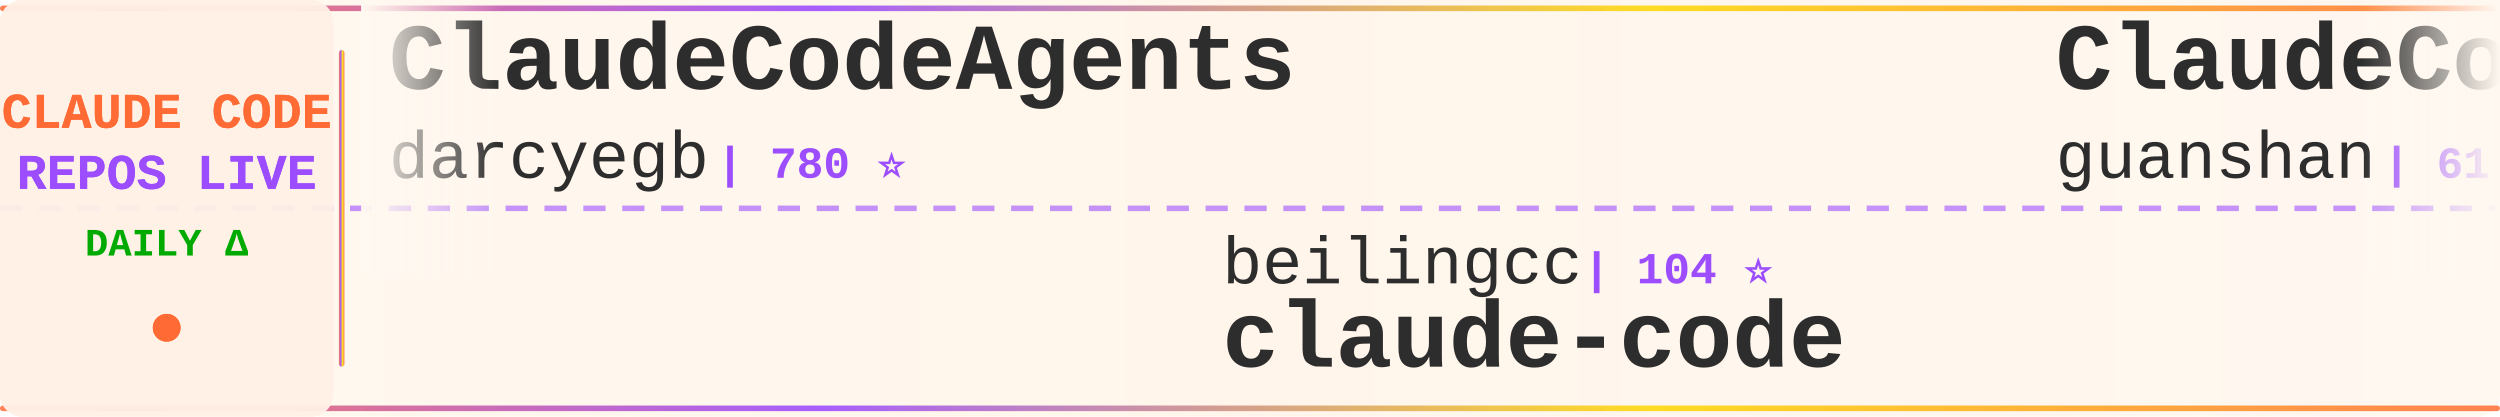
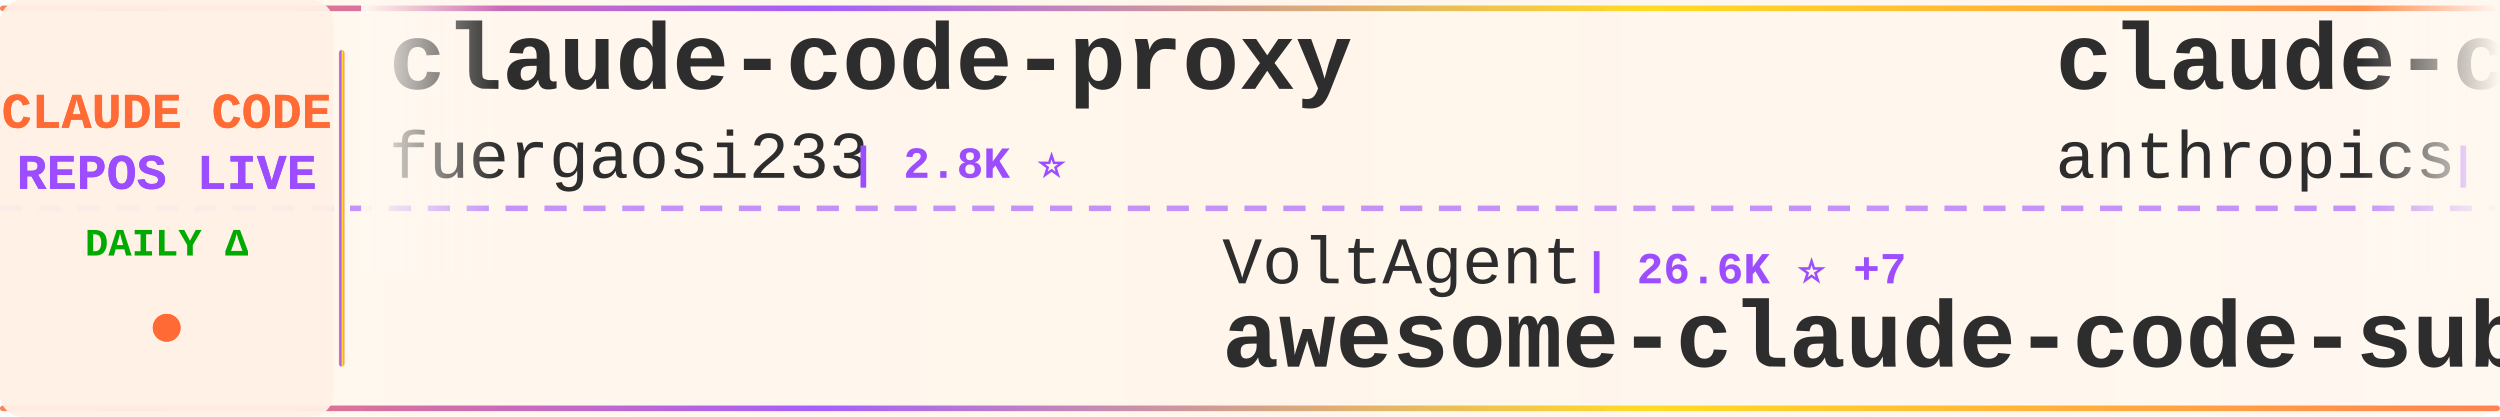
<svg xmlns="http://www.w3.org/2000/svg" width="900" height="150">
  <defs>
    <linearGradient id="tickerBg" x1="0%" y1="0%" x2="100%" y2="0%">
      <stop offset="0%" style="stop-color:#fff8f0;stop-opacity:0.98" />
      <stop offset="50%" style="stop-color:#fff5eb;stop-opacity:1" />
      <stop offset="100%" style="stop-color:#fff8f0;stop-opacity:0.98" />
    </linearGradient>
    <linearGradient id="borderGrad" x1="0%" y1="0%" x2="100%" y2="0%">
      <stop offset="0%" style="stop-color:#FF6B35;stop-opacity:0.85">
        <animate attributeName="stop-opacity" values="0.85;1;0.85" dur="2s" repeatCount="indefinite" />
      </stop>
      <stop offset="33%" style="stop-color:#9C4EFF;stop-opacity:0.9">
        <animate attributeName="stop-opacity" values="0.9;1;0.9" dur="2.2s" repeatCount="indefinite" />
      </stop>
      <stop offset="66%" style="stop-color:#FFD700;stop-opacity:0.85">
        <animate attributeName="stop-opacity" values="0.85;1;0.85" dur="1.8s" repeatCount="indefinite" />
      </stop>
      <stop offset="100%" style="stop-color:#FF6B35;stop-opacity:0.85">
        <animate attributeName="stop-opacity" values="0.85;1;0.85" dur="2s" repeatCount="indefinite" />
      </stop>
    </linearGradient>
    <filter id="textGlow">
      <feGaussianBlur stdDeviation="0.15" result="coloredBlur" />
      <feMerge>
        <feMergeNode in="coloredBlur" />
        <feMergeNode in="SourceGraphic" />
      </feMerge>
    </filter>
    <filter id="metricGlow">
      <feGaussianBlur stdDeviation="0.2" result="coloredBlur" />
      <feMerge>
        <feMergeNode in="coloredBlur" />
        <feMergeNode in="SourceGraphic" />
      </feMerge>
    </filter>
    <linearGradient id="leftFade" x1="0%" y1="0%" x2="100%" y2="0%">
      <stop offset="0%" style="stop-color:#fff8f0;stop-opacity:1" />
      <stop offset="100%" style="stop-color:#fff8f0;stop-opacity:0" />
    </linearGradient>
    <linearGradient id="rightFade" x1="0%" y1="0%" x2="100%" y2="0%">
      <stop offset="0%" style="stop-color:#fff8f0;stop-opacity:0" />
      <stop offset="100%" style="stop-color:#fff8f0;stop-opacity:1" />
    </linearGradient>
  </defs>
  <rect width="900" height="150" fill="url(#tickerBg)" rx="8" />
  <rect x="0" y="2" width="900" height="2" fill="url(#borderGrad)" rx="1" />
  <rect x="0" y="146" width="900" height="2" fill="url(#borderGrad)" rx="1" />
  <line x1="0" y1="75" x2="900" y2="75" stroke="#9C4EFF" stroke-width="2" stroke-dasharray="8 6" opacity="0.6" />
  <rect x="0" y="0" width="120" height="150" fill="#fff0e6" opacity="0.95" rx="8" />
  <text x="60" y="46" font-family="'Courier New', monospace" font-size="18" font-weight="bold" fill="#FF6B35" text-anchor="middle" filter="url(#textGlow)">
    CLAUDE CODE
  </text>
  <text x="60" y="68" font-family="'Courier New', monospace" font-size="18" font-weight="bold" fill="#9C4EFF" text-anchor="middle" filter="url(#textGlow)">
    REPOS LIVE
  </text>
  <text x="60" y="92" font-family="'Courier New', monospace" font-size="14" font-weight="bold" fill="#00aa00" text-anchor="middle">
    DAILY Δ
  </text>
  <circle cx="60" cy="118" r="5" fill="#FF6B35" filter="url(#metricGlow)">
    <animate attributeName="r" values="4;6;4" dur="1.5s" repeatCount="indefinite" />
    <animate attributeName="opacity" values="0.6;1;0.6" dur="1.5s" repeatCount="indefinite" />
  </circle>
  <rect x="122" y="18" width="2" height="114" fill="url(#borderGrad)" rx="1" />
  <clipPath id="tickerClip">
    <rect x="130" y="0" width="770" height="150" />
  </clipPath>
  <g clip-path="url(#tickerClip)">
    <g id="tickerItems">
      <animateTransform attributeName="transform" attributeType="XML" type="translate" from="0 0" to="-3000 0" dur="54s" repeatCount="indefinite" />
      <g transform="translate(0, 0)">
-         <text x="140" y="32" font-family="'Courier New', monospace" font-size="34" font-weight="bold" fill="#2d2d2d">ClaudeCodeAgents</text>
-         <text x="140" y="64" font-family="'Courier New', monospace" font-size="24" font-weight="normal" fill="#2d2d2d" opacity="1.0">darcyegb</text>
-         <text x="258" y="64" font-family="'Courier New', monospace" font-size="16" font-weight="bold" fill="#9C4EFF"> | 780 ⭐</text>
+         <text x="140" y="32" font-family="'Courier New', monospace" font-size="34" font-weight="bold" fill="#2d2d2d">claude-code-proxy</text>
+         <text x="140" y="64" font-family="'Courier New', monospace" font-size="24" font-weight="normal" fill="#2d2d2d" opacity="1.0">fuergaosi233</text>
+         <text x="306" y="64" font-family="'Courier New', monospace" font-size="16" font-weight="bold" fill="#9C4EFF"> | 2.8K ⭐</text>
      </g>
      <g transform="translate(300, 0)">
-         <text x="140" y="102" font-family="'Courier New', monospace" font-size="24" font-weight="normal" fill="#2d2d2d" opacity="1.0">beilingcc</text>
-         <text x="270" y="102" font-family="'Courier New', monospace" font-size="16" font-weight="bold" fill="#9C4EFF"> | 104 ⭐</text>
-         <text x="140" y="132" font-family="'Courier New', monospace" font-size="34" font-weight="bold" fill="#2d2d2d">claude-code</text>
+         <text x="140" y="102" font-family="'Courier New', monospace" font-size="24" font-weight="normal" fill="#2d2d2d" opacity="1.0">VoltAgent</text>
+         <text x="270" y="102" font-family="'Courier New', monospace" font-size="16" font-weight="bold" fill="#9C4EFF"> | 26.6K ⭐ +7</text>
+         <text x="140" y="132" font-family="'Courier New', monospace" font-size="34" font-weight="bold" fill="#2d2d2d">awesome-claude-code-suba...</text>
      </g>
      <g transform="translate(600, 0)">
-         <text x="140" y="32" font-family="'Courier New', monospace" font-size="34" font-weight="bold" fill="#2d2d2d">ClaudeCode</text>
-         <text x="140" y="64" font-family="'Courier New', monospace" font-size="24" font-weight="normal" fill="#2d2d2d" opacity="1.0">guanshan</text>
-         <text x="258" y="64" font-family="'Courier New', monospace" font-size="16" font-weight="bold" fill="#9C4EFF"> | 61 ⭐</text>
+         <text x="140" y="32" font-family="'Courier New', monospace" font-size="34" font-weight="bold" fill="#2d2d2d">claude-code-action</text>
+         <text x="140" y="64" font-family="'Courier New', monospace" font-size="24" font-weight="normal" fill="#2d2d2d" opacity="1.0">anthropics</text>
+         <text x="282" y="64" font-family="'Courier New', monospace" font-size="16" font-weight="bold" fill="#9C4EFF"> | 10.0K ⭐ +4</text>
      </g>
      <g transform="translate(900, 0)">
-         <text x="140" y="102" font-family="'Courier New', monospace" font-size="24" font-weight="normal" fill="#2d2d2d" opacity="1.0">mrpaidsocial</text>
-         <text x="306" y="102" font-family="'Courier New', monospace" font-size="16" font-weight="bold" fill="#9C4EFF"> | 1.7K ⭐</text>
-         <text x="140" y="132" font-family="'Courier New', monospace" font-size="34" font-weight="bold" fill="#2d2d2d">arcads-claude-code-mrpai...</text>
+         <text x="140" y="102" font-family="'Courier New', monospace" font-size="24" font-weight="normal" fill="#2d2d2d" opacity="1.0">Chachamaru127</text>
+         <text x="318" y="102" font-family="'Courier New', monospace" font-size="16" font-weight="bold" fill="#9C4EFF"> | 3.2K ⭐</text>
+         <text x="140" y="132" font-family="'Courier New', monospace" font-size="34" font-weight="bold" fill="#2d2d2d">claude-code-harness</text>
      </g>
      <g transform="translate(1200, 0)">
-         <text x="140" y="32" font-family="'Courier New', monospace" font-size="34" font-weight="bold" fill="#2d2d2d">Claude-Code</text>
-         <text x="140" y="64" font-family="'Courier New', monospace" font-size="24" font-weight="normal" fill="#2d2d2d" opacity="1.0">KPR111</text>
-         <text x="234" y="64" font-family="'Courier New', monospace" font-size="16" font-weight="bold" fill="#9C4EFF"> | 18 ⭐</text>
+         <text x="140" y="32" font-family="'Courier New', monospace" font-size="34" font-weight="bold" fill="#2d2d2d">Claude-code</text>
+         <text x="140" y="64" font-family="'Courier New', monospace" font-size="24" font-weight="normal" fill="#2d2d2d" opacity="1.0">fazxes</text>
+         <text x="234" y="64" font-family="'Courier New', monospace" font-size="16" font-weight="bold" fill="#9C4EFF"> | 248 ⭐</text>
      </g>
      <g transform="translate(1500, 0)">
        <text x="140" y="102" font-family="'Courier New', monospace" font-size="24" font-weight="normal" fill="#2d2d2d" opacity="1.0">Windy3f3f3f3f</text>
        <text x="318" y="102" font-family="'Courier New', monospace" font-size="16" font-weight="bold" fill="#9C4EFF"> | 3.8K ⭐</text>
        <text x="140" y="132" font-family="'Courier New', monospace" font-size="34" font-weight="bold" fill="#2d2d2d">how-claude-code-works</text>
      </g>
      <g transform="translate(1800, 0)">
-         <text x="140" y="32" font-family="'Courier New', monospace" font-size="34" font-weight="bold" fill="#2d2d2d">awesome-claude-code-plug...</text>
-         <text x="140" y="64" font-family="'Courier New', monospace" font-size="24" font-weight="normal" fill="#2d2d2d" opacity="1.0">ccplugins</text>
-         <text x="270" y="64" font-family="'Courier New', monospace" font-size="16" font-weight="bold" fill="#9C4EFF"> | 1.0K ⭐</text>
+         <text x="140" y="32" font-family="'Courier New', monospace" font-size="34" font-weight="bold" fill="#2d2d2d">claude-code</text>
+         <text x="140" y="64" font-family="'Courier New', monospace" font-size="24" font-weight="normal" fill="#2d2d2d" opacity="1.0">jarmuine</text>
+         <text x="258" y="64" font-family="'Courier New', monospace" font-size="16" font-weight="bold" fill="#9C4EFF"> | 2.3K ⭐</text>
      </g>
      <g transform="translate(2100, 0)">
-         <text x="140" y="102" font-family="'Courier New', monospace" font-size="24" font-weight="normal" fill="#2d2d2d" opacity="1.0">Windy3f3f3f3f</text>
-         <text x="318" y="102" font-family="'Courier New', monospace" font-size="16" font-weight="bold" fill="#9C4EFF"> | 2.8K ⭐</text>
-         <text x="140" y="132" font-family="'Courier New', monospace" font-size="34" font-weight="bold" fill="#2d2d2d">claude-code-from-scratch</text>
+         <text x="140" y="102" font-family="'Courier New', monospace" font-size="24" font-weight="normal" fill="#2d2d2d" opacity="1.0">VILA-Lab</text>
+         <text x="258" y="102" font-family="'Courier New', monospace" font-size="16" font-weight="bold" fill="#9C4EFF"> | 2.2K ⭐ +1</text>
+         <text x="140" y="132" font-family="'Courier New', monospace" font-size="34" font-weight="bold" fill="#2d2d2d">Dive-into-Claude-Code</text>
      </g>
      <g transform="translate(2400, 0)">
-         <text x="140" y="32" font-family="'Courier New', monospace" font-size="34" font-weight="bold" fill="#2d2d2d">awesome-claude-code-tool...</text>
-         <text x="140" y="64" font-family="'Courier New', monospace" font-size="24" font-weight="normal" fill="#2d2d2d" opacity="1.0">rohitg00</text>
-         <text x="258" y="64" font-family="'Courier New', monospace" font-size="16" font-weight="bold" fill="#9C4EFF"> | 2.8K ⭐ +1</text>
+         <text x="140" y="32" font-family="'Courier New', monospace" font-size="34" font-weight="bold" fill="#2d2d2d">claude-code</text>
+         <text x="140" y="64" font-family="'Courier New', monospace" font-size="24" font-weight="normal" fill="#2d2d2d" opacity="1.0">xorespesp</text>
+         <text x="270" y="64" font-family="'Courier New', monospace" font-size="16" font-weight="bold" fill="#9C4EFF"> | 231 ⭐</text>
      </g>
      <g transform="translate(2700, 0)">
-         <text x="140" y="102" font-family="'Courier New', monospace" font-size="24" font-weight="normal" fill="#2d2d2d" opacity="1.0">alejandrobalderas</text>
-         <text x="366" y="102" font-family="'Courier New', monospace" font-size="16" font-weight="bold" fill="#9C4EFF"> | 3.0K ⭐</text>
-         <text x="140" y="132" font-family="'Courier New', monospace" font-size="34" font-weight="bold" fill="#2d2d2d">claude-code-from-source</text>
+         <text x="140" y="102" font-family="'Courier New', monospace" font-size="24" font-weight="normal" fill="#2d2d2d" opacity="1.0">777genius</text>
+         <text x="270" y="102" font-family="'Courier New', monospace" font-size="16" font-weight="bold" fill="#9C4EFF"> | 939 ⭐</text>
+         <text x="140" y="132" font-family="'Courier New', monospace" font-size="34" font-weight="bold" fill="#2d2d2d">claude-code-source-code</text>
      </g>
      <g transform="translate(3000, 0)">
-         <text x="140" y="32" font-family="'Courier New', monospace" font-size="34" font-weight="bold" fill="#2d2d2d">ClaudeCodeAgents</text>
-         <text x="140" y="64" font-family="'Courier New', monospace" font-size="24" font-weight="normal" fill="#2d2d2d" opacity="1.0">darcyegb</text>
-         <text x="258" y="64" font-family="'Courier New', monospace" font-size="16" font-weight="bold" fill="#9C4EFF"> | 780 ⭐</text>
+         <text x="140" y="32" font-family="'Courier New', monospace" font-size="34" font-weight="bold" fill="#2d2d2d">claude-code-proxy</text>
+         <text x="140" y="64" font-family="'Courier New', monospace" font-size="24" font-weight="normal" fill="#2d2d2d" opacity="1.0">fuergaosi233</text>
+         <text x="306" y="64" font-family="'Courier New', monospace" font-size="16" font-weight="bold" fill="#9C4EFF"> | 2.8K ⭐</text>
      </g>
      <g transform="translate(3300, 0)">
-         <text x="140" y="102" font-family="'Courier New', monospace" font-size="24" font-weight="normal" fill="#2d2d2d" opacity="1.0">beilingcc</text>
-         <text x="270" y="102" font-family="'Courier New', monospace" font-size="16" font-weight="bold" fill="#9C4EFF"> | 104 ⭐</text>
-         <text x="140" y="132" font-family="'Courier New', monospace" font-size="34" font-weight="bold" fill="#2d2d2d">claude-code</text>
+         <text x="140" y="102" font-family="'Courier New', monospace" font-size="24" font-weight="normal" fill="#2d2d2d" opacity="1.0">VoltAgent</text>
+         <text x="270" y="102" font-family="'Courier New', monospace" font-size="16" font-weight="bold" fill="#9C4EFF"> | 26.6K ⭐ +7</text>
+         <text x="140" y="132" font-family="'Courier New', monospace" font-size="34" font-weight="bold" fill="#2d2d2d">awesome-claude-code-suba...</text>
      </g>
      <g transform="translate(3600, 0)">
-         <text x="140" y="32" font-family="'Courier New', monospace" font-size="34" font-weight="bold" fill="#2d2d2d">ClaudeCode</text>
-         <text x="140" y="64" font-family="'Courier New', monospace" font-size="24" font-weight="normal" fill="#2d2d2d" opacity="1.0">guanshan</text>
-         <text x="258" y="64" font-family="'Courier New', monospace" font-size="16" font-weight="bold" fill="#9C4EFF"> | 61 ⭐</text>
+         <text x="140" y="32" font-family="'Courier New', monospace" font-size="34" font-weight="bold" fill="#2d2d2d">claude-code-action</text>
+         <text x="140" y="64" font-family="'Courier New', monospace" font-size="24" font-weight="normal" fill="#2d2d2d" opacity="1.0">anthropics</text>
+         <text x="282" y="64" font-family="'Courier New', monospace" font-size="16" font-weight="bold" fill="#9C4EFF"> | 10.0K ⭐ +4</text>
      </g>
      <g transform="translate(3900, 0)">
-         <text x="140" y="102" font-family="'Courier New', monospace" font-size="24" font-weight="normal" fill="#2d2d2d" opacity="1.0">mrpaidsocial</text>
-         <text x="306" y="102" font-family="'Courier New', monospace" font-size="16" font-weight="bold" fill="#9C4EFF"> | 1.7K ⭐</text>
-         <text x="140" y="132" font-family="'Courier New', monospace" font-size="34" font-weight="bold" fill="#2d2d2d">arcads-claude-code-mrpai...</text>
+         <text x="140" y="102" font-family="'Courier New', monospace" font-size="24" font-weight="normal" fill="#2d2d2d" opacity="1.0">Chachamaru127</text>
+         <text x="318" y="102" font-family="'Courier New', monospace" font-size="16" font-weight="bold" fill="#9C4EFF"> | 3.2K ⭐</text>
+         <text x="140" y="132" font-family="'Courier New', monospace" font-size="34" font-weight="bold" fill="#2d2d2d">claude-code-harness</text>
      </g>
    </g>
  </g>
  <rect x="130" y="0" width="50" height="100" fill="url(#leftFade)" />
  <rect x="850" y="0" width="50" height="100" fill="url(#rightFade)" />
</svg>
